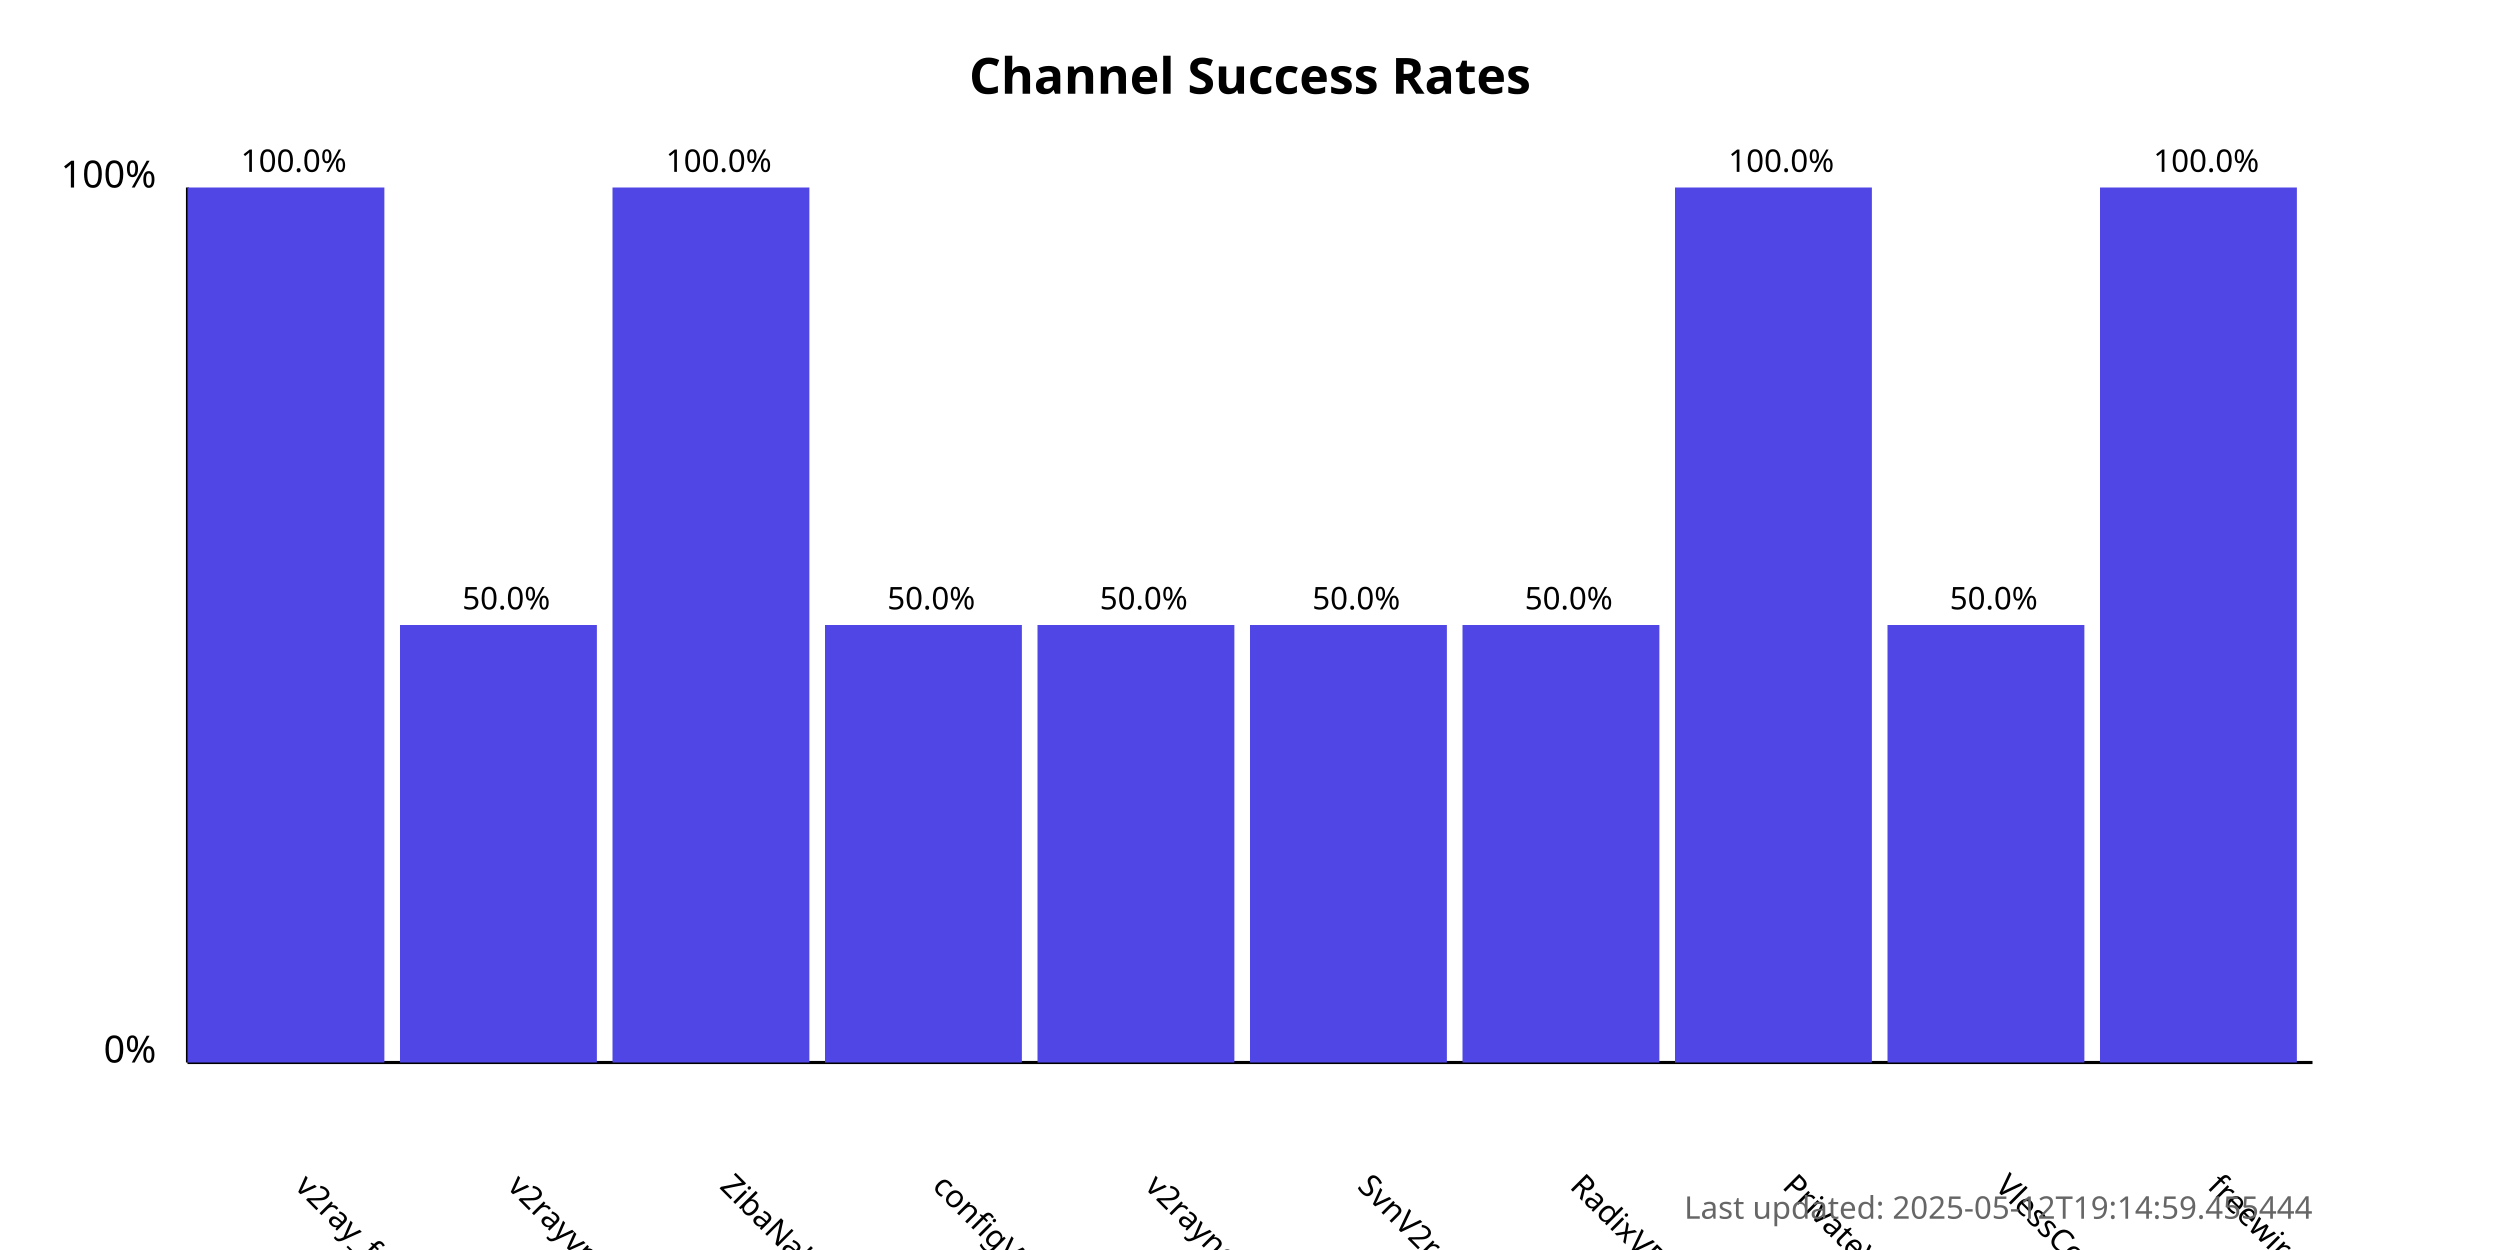
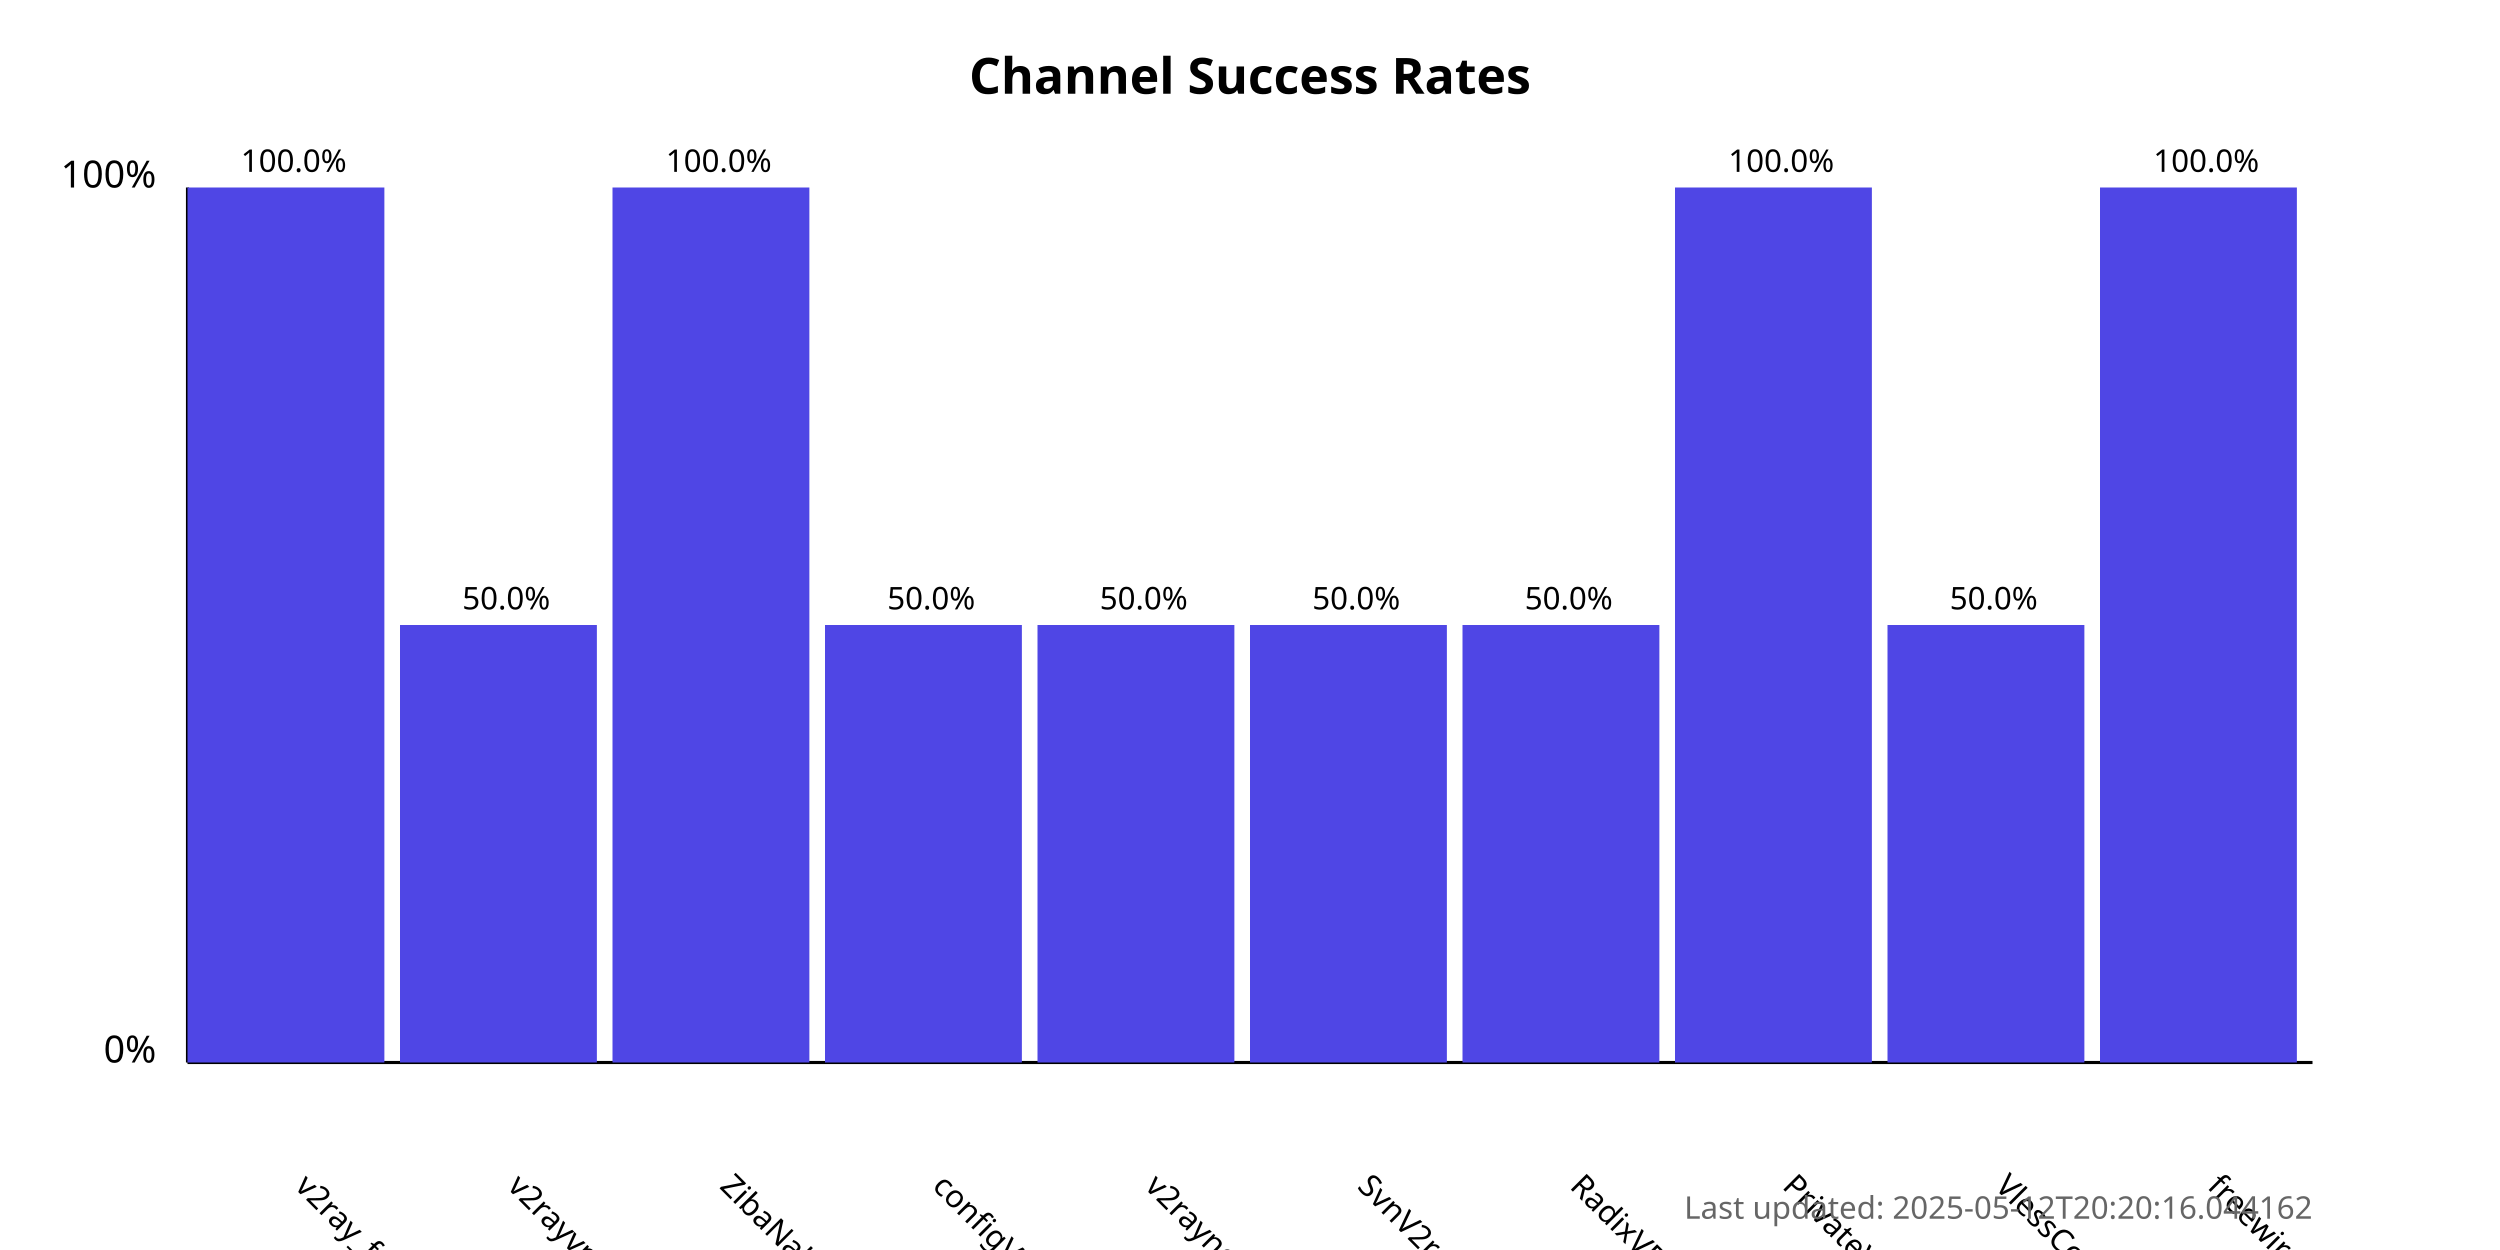
<svg xmlns="http://www.w3.org/2000/svg" width="800" height="400">
  <style>
            .chart-title { font: bold 16px sans-serif; }
            .axis-label { font: 12px sans-serif; }
            .tick-label { font: 10px sans-serif; }
            .bar { fill: #4f46e5; }
            .bar:hover { fill: #6366f1; }
            .timestamp { font: 10px sans-serif; fill: #666; }
        </style>
  <text x="400.0" y="30" text-anchor="middle" class="chart-title">
            Channel Success Rates
        </text>
  <line x1="60" y1="340" x2="60" y2="60" stroke="black" stroke-width="1" />
  <line x1="60" y1="340" x2="740" y2="340" stroke="black" stroke-width="1" />
  <text x="50" y="340" text-anchor="end" class="axis-label">0%</text>
  <text x="50" y="60" text-anchor="end" class="axis-label">100%</text>
  <g>
    <rect x="60" y="60.0" width="63.0" height="280.0" class="bar" />
    <text x="94.0" y="380" transform="rotate(45, 94.0, 380)" text-anchor="start" class="tick-label">
                v2ray_free_conf
            </text>
    <text x="94.0" y="55.0" text-anchor="middle" class="tick-label">
                100.0%
            </text>
  </g>
  <g>
    <rect x="128.0" y="200.0" width="63.0" height="140.0" class="bar" />
    <text x="162.0" y="380" transform="rotate(45, 162.0, 380)" text-anchor="start" class="tick-label">
                v2rayvpno
            </text>
    <text x="162.0" y="195.0" text-anchor="middle" class="tick-label">
                50.0%
            </text>
  </g>
  <g>
    <rect x="196.0" y="60.0" width="63.0" height="280.0" class="bar" />
    <text x="230.0" y="380" transform="rotate(45, 230.0, 380)" text-anchor="start" class="tick-label">
                ZibaNabz
            </text>
    <text x="230.0" y="55.0" text-anchor="middle" class="tick-label">
                100.0%
            </text>
  </g>
  <g>
    <rect x="264.0" y="200.0" width="63.0" height="140.0" class="bar" />
    <text x="298.0" y="380" transform="rotate(45, 298.0, 380)" text-anchor="start" class="tick-label">
                configV2rayForFree
            </text>
    <text x="298.0" y="195.0" text-anchor="middle" class="tick-label">
                50.0%
            </text>
  </g>
  <g>
    <rect x="332.0" y="200.0" width="63.0" height="140.0" class="bar" />
    <text x="366.0" y="380" transform="rotate(45, 366.0, 380)" text-anchor="start" class="tick-label">
                v2rayngvpn
            </text>
    <text x="366.0" y="195.0" text-anchor="middle" class="tick-label">
                50.0%
            </text>
  </g>
  <g>
    <rect x="400.0" y="200.0" width="63.0" height="140.0" class="bar" />
    <text x="434.0" y="380" transform="rotate(45, 434.0, 380)" text-anchor="start" class="tick-label">
                SvnV2ray
            </text>
    <text x="434.0" y="195.0" text-anchor="middle" class="tick-label">
                50.0%
            </text>
  </g>
  <g>
    <rect x="468.0" y="200.0" width="63.0" height="140.0" class="bar" />
    <text x="502.0" y="380" transform="rotate(45, 502.0, 380)" text-anchor="start" class="tick-label">
                RadixVPN
            </text>
    <text x="502.0" y="195.0" text-anchor="middle" class="tick-label">
                50.0%
            </text>
  </g>
  <g>
    <rect x="536.0" y="60.0" width="63.0" height="280.0" class="bar" />
    <text x="570.0" y="380" transform="rotate(45, 570.0, 380)" text-anchor="start" class="tick-label">
                PrivateVPNs
            </text>
    <text x="570.0" y="55.0" text-anchor="middle" class="tick-label">
                100.0%
            </text>
  </g>
  <g>
    <rect x="604.0" y="200.0" width="63.0" height="140.0" class="bar" />
    <text x="638.0" y="380" transform="rotate(45, 638.0, 380)" text-anchor="start" class="tick-label">
                VlessConfig
            </text>
    <text x="638.0" y="195.0" text-anchor="middle" class="tick-label">
                50.0%
            </text>
  </g>
  <g>
    <rect x="672.0" y="60.0" width="63.0" height="280.0" class="bar" />
    <text x="706.0" y="380" transform="rotate(45, 706.0, 380)" text-anchor="start" class="tick-label">
                freewireguard
            </text>
    <text x="706.0" y="55.0" text-anchor="middle" class="tick-label">
                100.0%
            </text>
  </g>
  <text x="740" y="390" text-anchor="end" class="timestamp">
-             Last updated: 2025-05-12T19:14:59.455444
+             Last updated: 2025-05-12T20:20:16.044162
        </text>
</svg>
